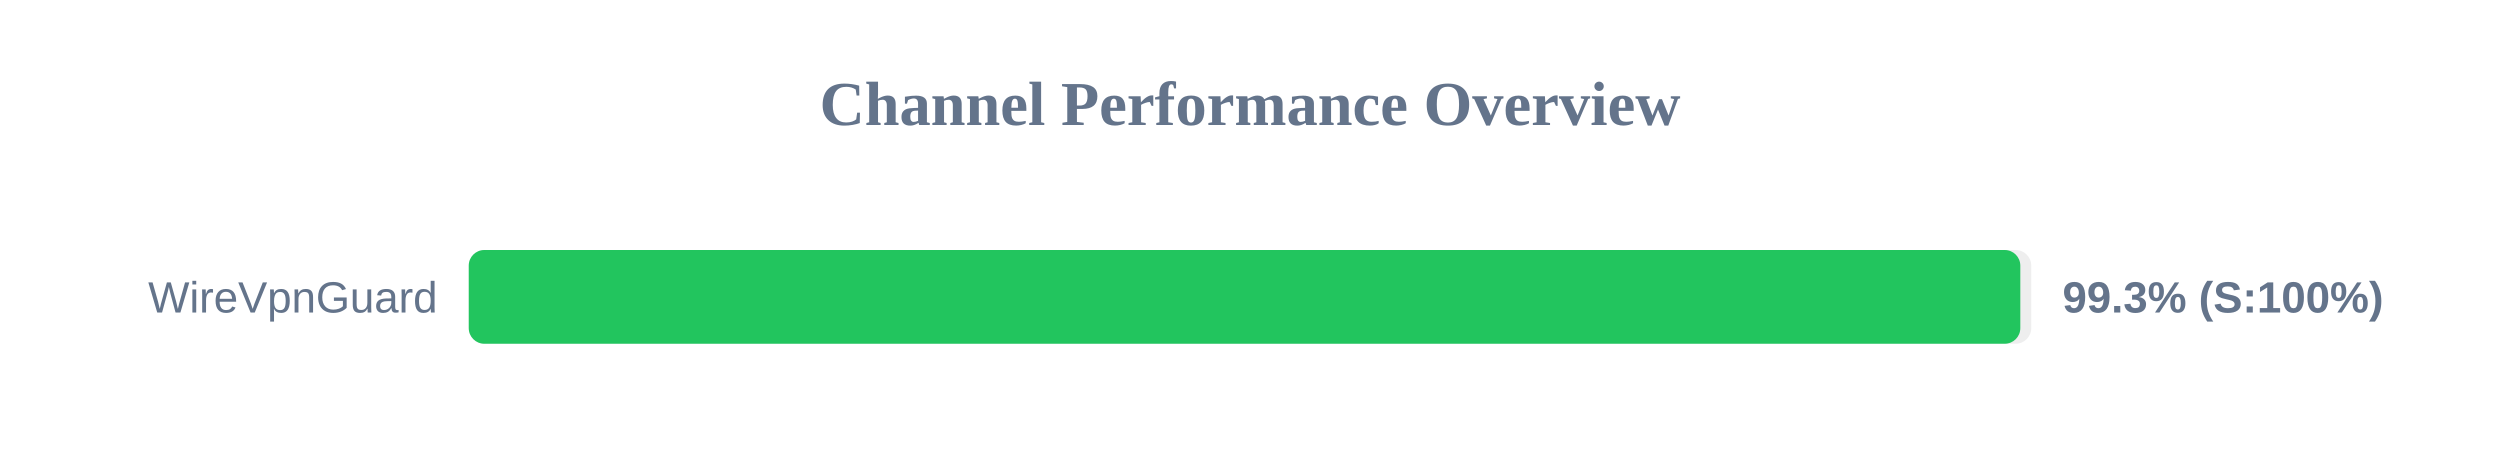
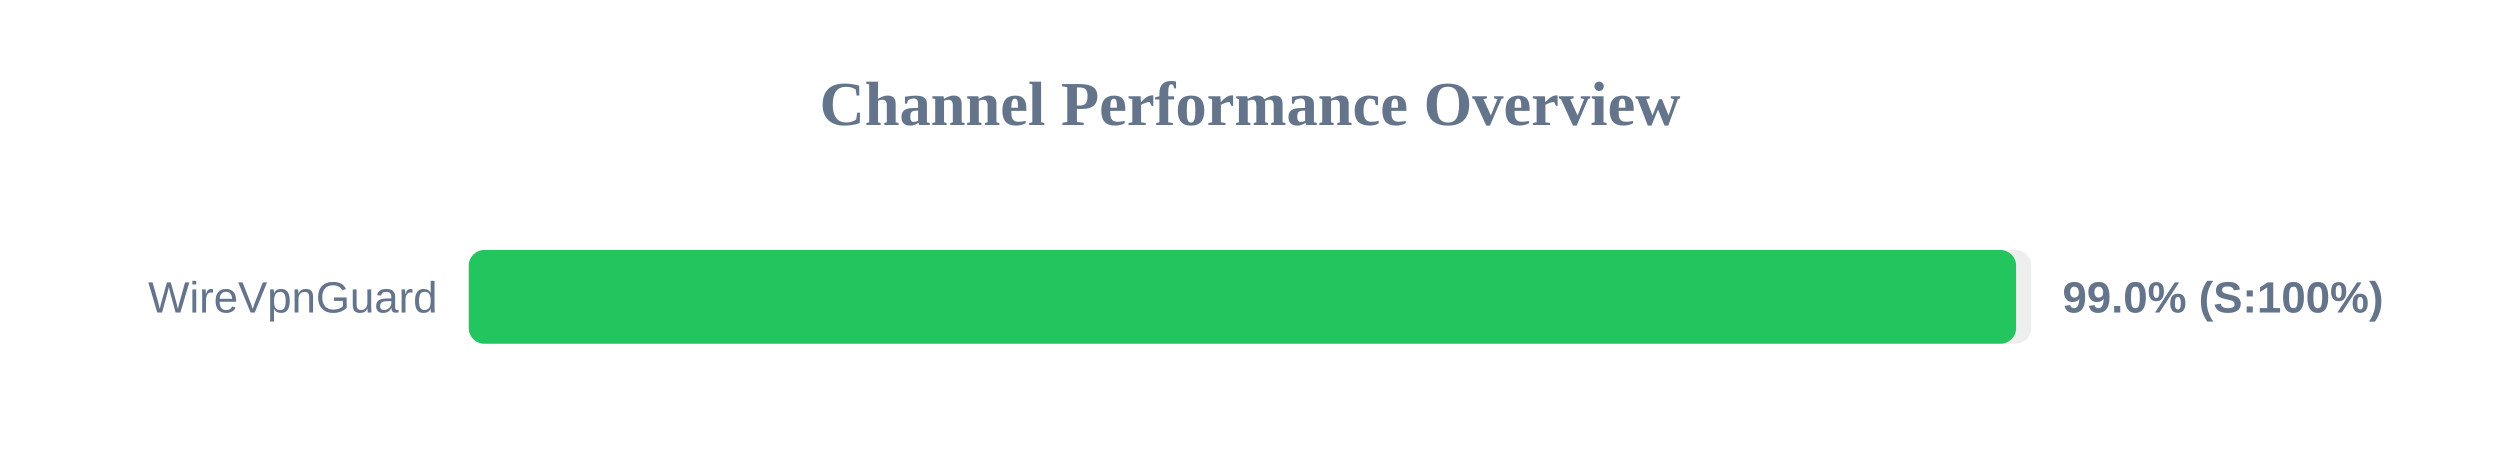
<svg xmlns="http://www.w3.org/2000/svg" width="800" height="150" version="1.1">
  <style>
        .row { font: 14px Arial; fill: #64748b; }
        .score { font: bold 14px Arial; fill: #64748b; }
    </style>
  <text x="400" y="40" text-anchor="middle" font-size="20px" font-weight="bold" fill="#64748b">Channel Performance Overview</text>
  <rect x="150" y="80" width="500" height="30" fill="#eee" rx="5" />
-   <rect x="150" y="80" width="496.5" height="30" fill="#22c55e" rx="5" />
+   <rect x="150" y="80" width="495.15" height="30" fill="#22c55e" rx="5" />
  <text x="140" y="100" text-anchor="end" class="row">WireVpnGuard</text>
-   <text x="660" y="100" text-anchor="start" class="score">99.3% (S:100%)</text>
+   <text x="660" y="100" text-anchor="start" class="score">99.0% (S:100%)</text>
</svg>
